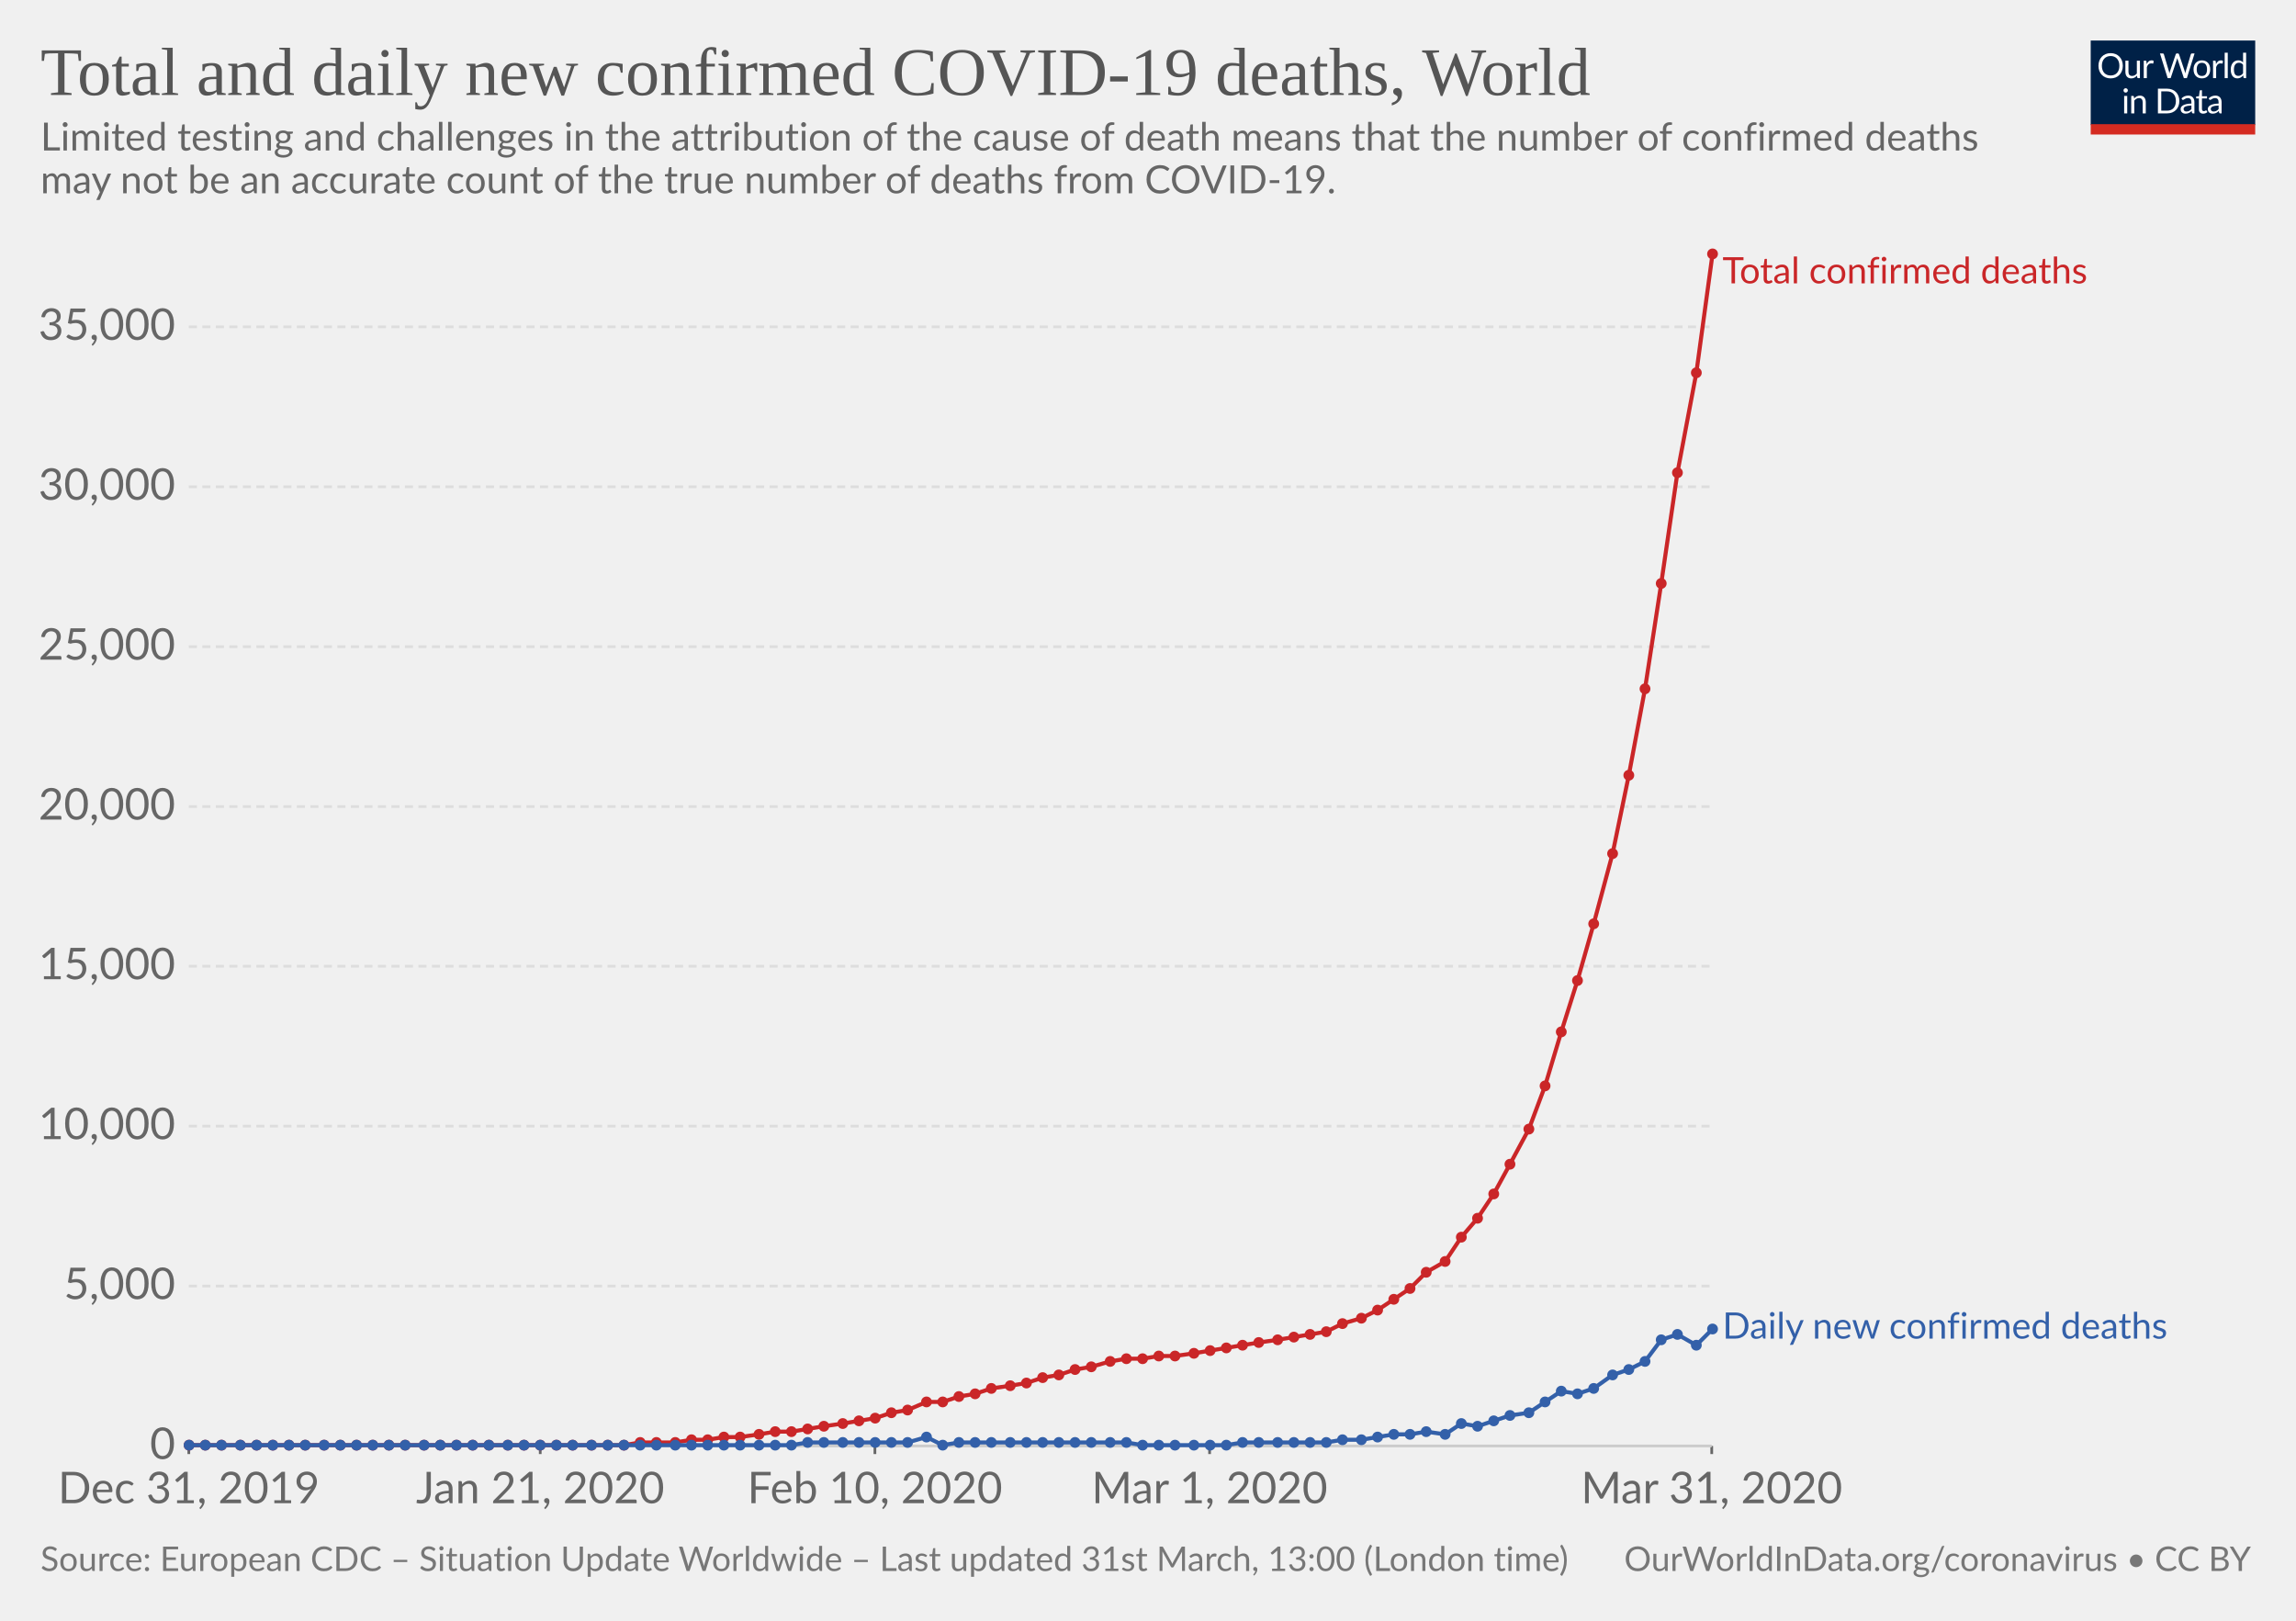
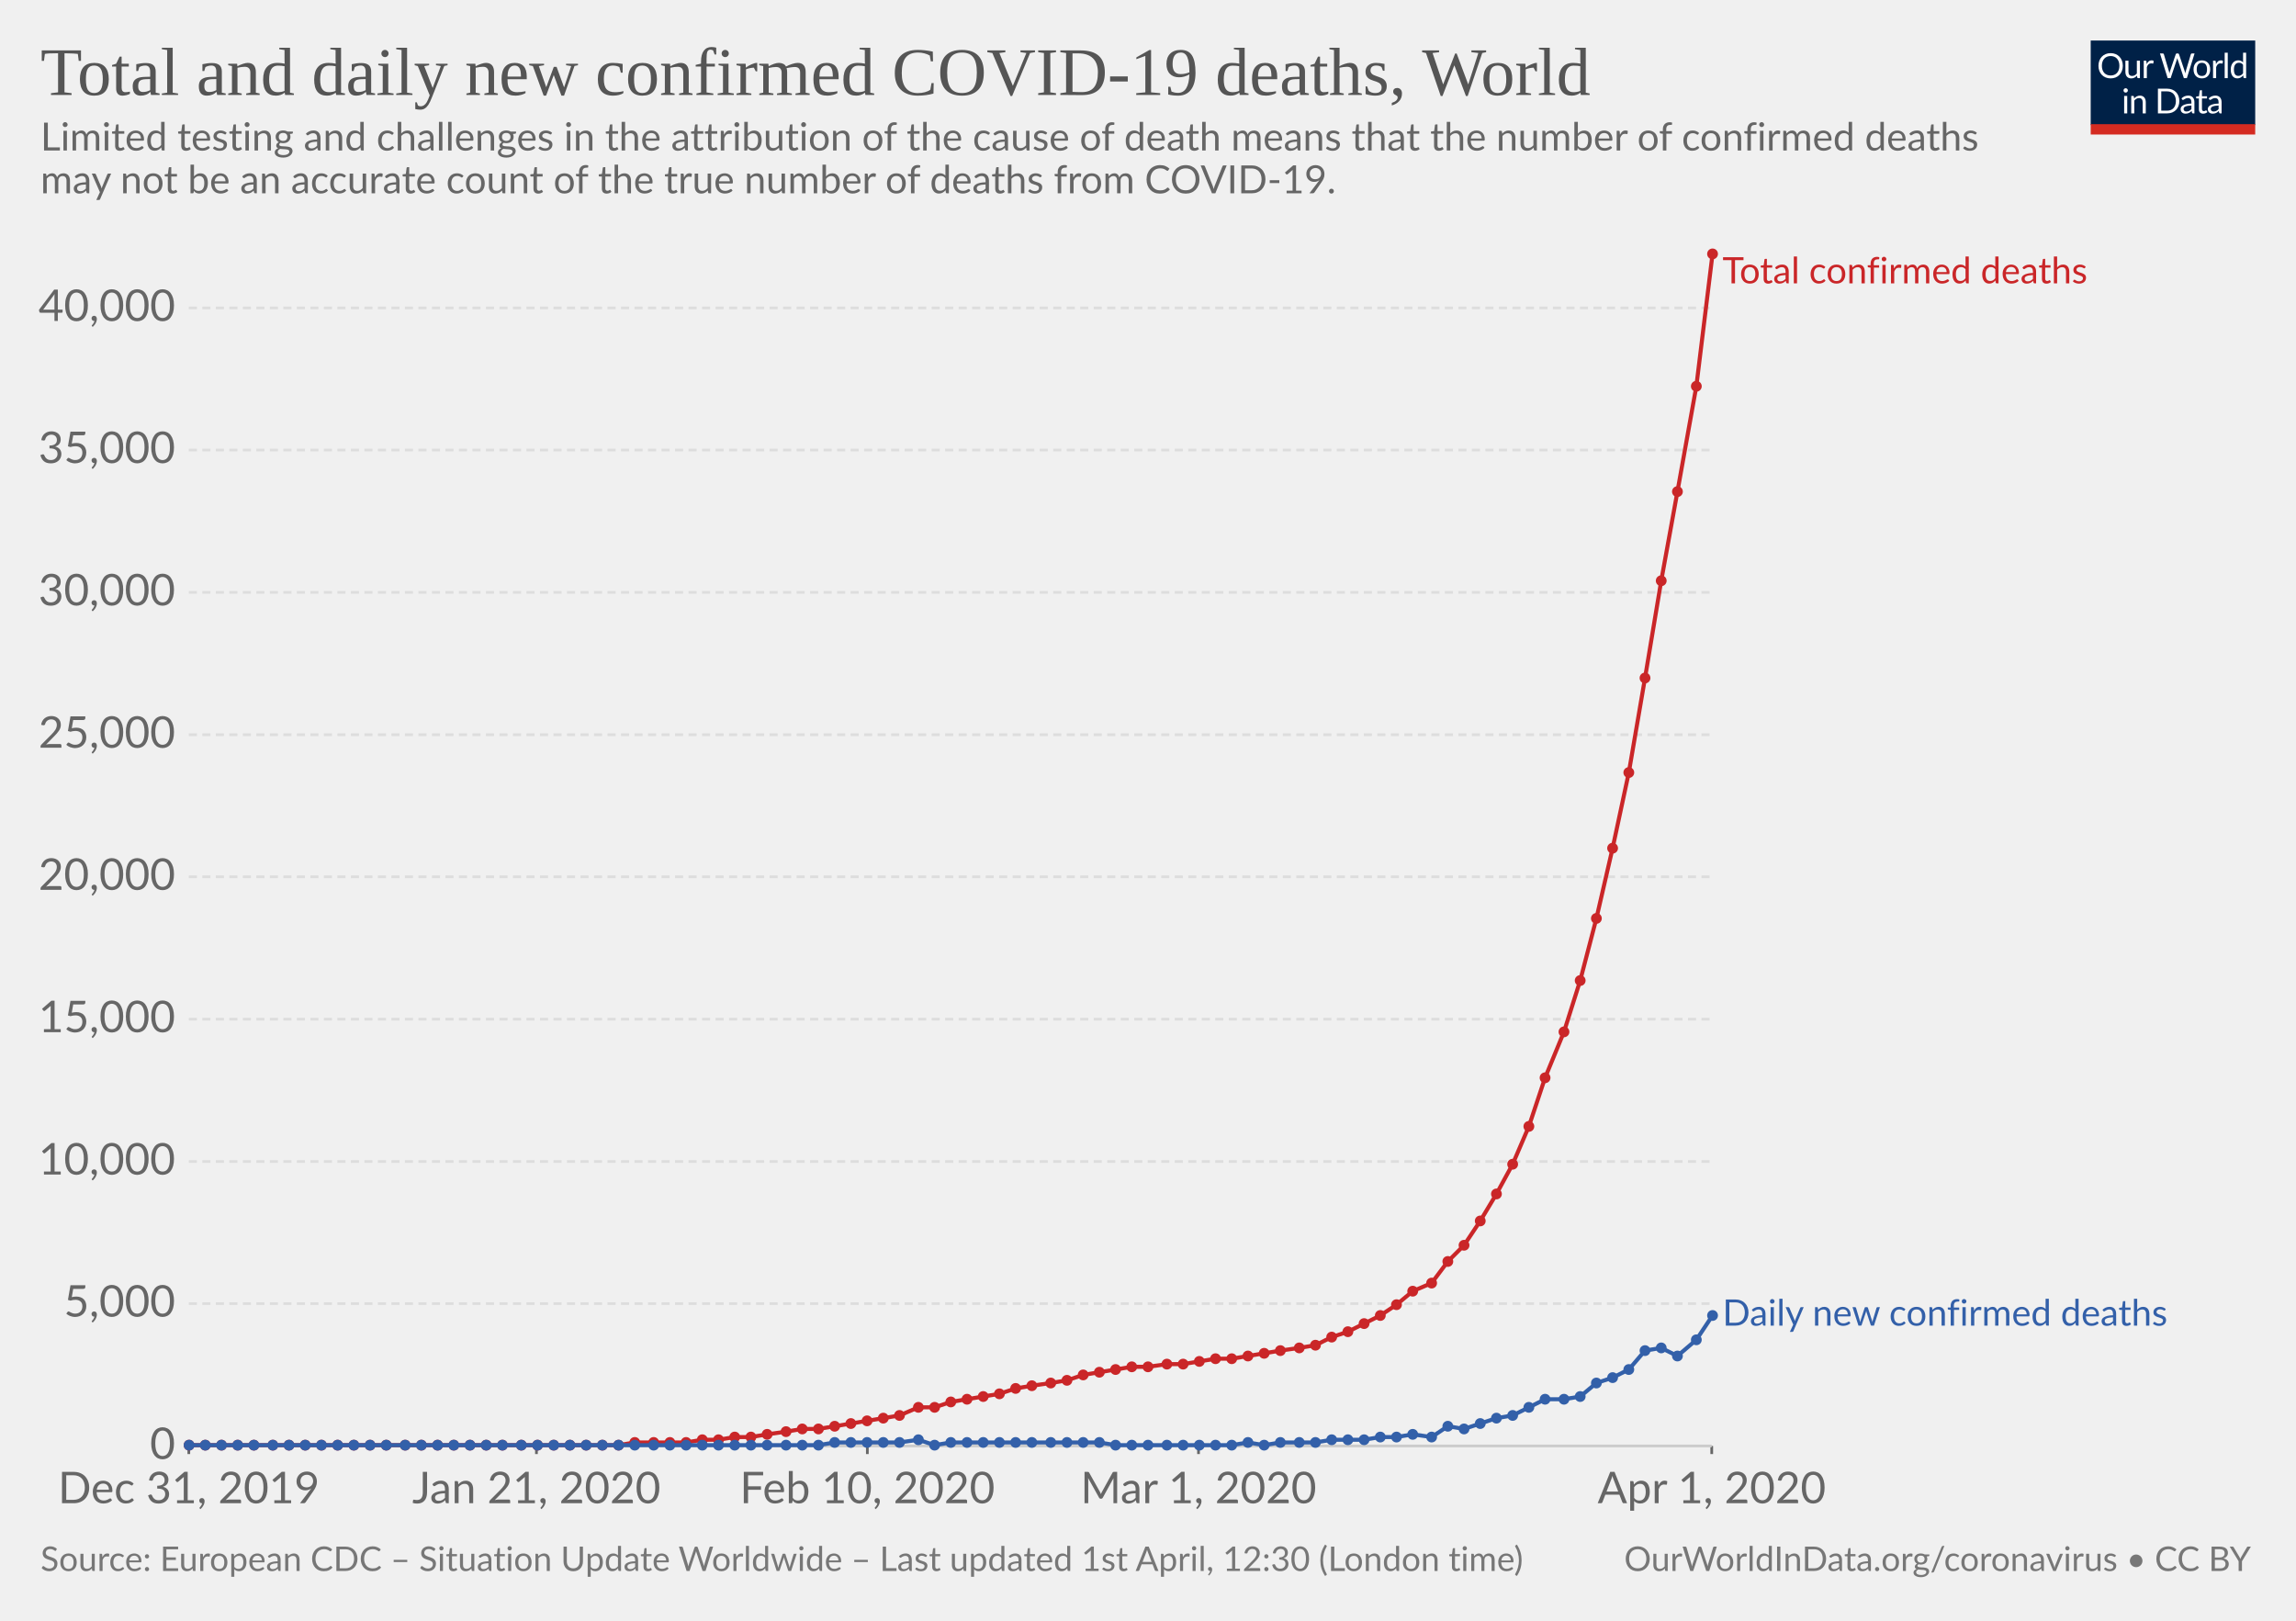
<svg xmlns="http://www.w3.org/2000/svg" version="1.1" style="font-family:Lato, 'Helvetica Neue', Helvetica, Arial, sans-serif;font-size:18px;background-color:white;text-rendering:optimizeLegibility;-webkit-font-smoothing:antialiased" width="850" height="600">
  <g class="HeaderView">
    <g transform="translate(774, 15) scale(0.29)">
      <svg width="210" height="120" viewBox="0 0 210 120" fill="none">
        <g clip-path="url(#clip0)">
          <path d="M0 0H210V107.89H0V0Z" fill="#002147" />
          <path d="M40.979 32.248C40.979 34.609 40.605 36.78 39.857 38.76C39.109 40.725 38.053 42.419 36.689 43.842C35.325 45.265 33.682 46.372 31.761 47.164C29.854 47.941 27.742 48.33 25.425 48.33C23.107 48.33 20.995 47.941 19.089 47.164C17.182 46.372 15.547 45.265 14.183 43.842C12.819 42.419 11.763 40.725 11.015 38.76C10.267 36.78 9.893 34.609 9.893 32.248C9.893 29.887 10.267 27.723 11.015 25.758C11.763 23.778 12.819 22.077 14.183 20.654C15.547 19.217 17.182 18.102 19.089 17.31C20.995 16.518 23.107 16.122 25.425 16.122C27.742 16.122 29.854 16.518 31.761 17.31C33.682 18.102 35.325 19.217 36.689 20.654C38.053 22.077 39.109 23.778 39.857 25.758C40.605 27.723 40.979 29.887 40.979 32.248ZM36.601 32.248C36.601 30.312 36.337 28.574 35.809 27.034C35.281 25.494 34.533 24.196 33.565 23.14C32.597 22.069 31.423 21.248 30.045 20.676C28.666 20.104 27.126 19.818 25.425 19.818C23.738 19.818 22.205 20.104 20.827 20.676C19.448 21.248 18.267 22.069 17.285 23.14C16.317 24.196 15.569 25.494 15.041 27.034C14.513 28.574 14.249 30.312 14.249 32.248C14.249 34.184 14.513 35.922 15.041 37.462C15.569 38.987 16.317 40.285 17.285 41.356C18.267 42.412 19.448 43.226 20.827 43.798C22.205 44.355 23.738 44.634 25.425 44.634C27.126 44.634 28.666 44.355 30.045 43.798C31.423 43.226 32.597 42.412 33.565 41.356C34.533 40.285 35.281 38.987 35.809 37.462C36.337 35.922 36.601 34.184 36.601 32.248ZM62.823 25.714V48H60.491C59.934 48 59.582 47.729 59.435 47.186L59.127 44.788C58.159 45.859 57.074 46.724 55.871 47.384C54.669 48.029 53.29 48.352 51.735 48.352C50.518 48.352 49.44 48.154 48.501 47.758C47.577 47.347 46.8 46.775 46.169 46.042C45.539 45.309 45.062 44.421 44.739 43.38C44.431 42.339 44.277 41.187 44.277 39.926V25.714H48.193V39.926C48.193 41.613 48.575 42.918 49.337 43.842C50.115 44.766 51.295 45.228 52.879 45.228C54.038 45.228 55.116 44.957 56.113 44.414C57.125 43.857 58.057 43.094 58.907 42.126V25.714H62.823ZM71.43 30.18C72.135 28.655 73 27.467 74.027 26.616C75.053 25.751 76.307 25.318 77.789 25.318C78.258 25.318 78.705 25.369 79.131 25.472C79.571 25.575 79.959 25.736 80.297 25.956L80.011 28.882C79.923 29.249 79.703 29.432 79.351 29.432C79.145 29.432 78.845 29.388 78.449 29.3C78.053 29.212 77.605 29.168 77.107 29.168C76.403 29.168 75.772 29.271 75.215 29.476C74.672 29.681 74.181 29.989 73.741 30.4C73.315 30.796 72.927 31.295 72.575 31.896C72.237 32.483 71.929 33.157 71.651 33.92V48H67.713V25.714H69.957C70.382 25.714 70.675 25.795 70.837 25.956C70.998 26.117 71.108 26.396 71.167 26.792L71.43 30.18ZM132.589 16.474L122.755 48H118.927L110.941 23.954C110.867 23.719 110.794 23.47 110.721 23.206C110.662 22.942 110.596 22.663 110.523 22.37C110.449 22.663 110.376 22.942 110.303 23.206C110.23 23.47 110.156 23.719 110.083 23.954L102.053 48H98.225L88.391 16.474H91.933C92.314 16.474 92.629 16.569 92.879 16.76C93.143 16.951 93.311 17.193 93.385 17.486L99.897 39.398C99.999 39.794 100.095 40.219 100.183 40.674C100.285 41.129 100.381 41.613 100.469 42.126C100.571 41.613 100.674 41.129 100.777 40.674C100.894 40.205 101.019 39.779 101.151 39.398L108.565 17.486C108.653 17.237 108.821 17.009 109.071 16.804C109.335 16.584 109.65 16.474 110.017 16.474H111.249C111.63 16.474 111.938 16.569 112.173 16.76C112.407 16.951 112.583 17.193 112.701 17.486L120.093 39.398C120.225 39.779 120.342 40.19 120.445 40.63C120.562 41.07 120.672 41.532 120.775 42.016C120.848 41.532 120.929 41.07 121.017 40.63C121.105 40.19 121.2 39.779 121.303 39.398L127.837 17.486C127.91 17.222 128.072 16.987 128.321 16.782C128.585 16.577 128.9 16.474 129.267 16.474H132.589ZM141.94 25.362C143.568 25.362 145.034 25.633 146.34 26.176C147.645 26.719 148.76 27.489 149.684 28.486C150.608 29.483 151.312 30.693 151.796 32.116C152.294 33.524 152.544 35.101 152.544 36.846C152.544 38.606 152.294 40.19 151.796 41.598C151.312 43.006 150.608 44.209 149.684 45.206C148.76 46.203 147.645 46.973 146.34 47.516C145.034 48.044 143.568 48.308 141.94 48.308C140.297 48.308 138.816 48.044 137.496 47.516C136.19 46.973 135.076 46.203 134.152 45.206C133.228 44.209 132.516 43.006 132.018 41.598C131.534 40.19 131.292 38.606 131.292 36.846C131.292 35.101 131.534 33.524 132.018 32.116C132.516 30.693 133.228 29.483 134.152 28.486C135.076 27.489 136.19 26.719 137.496 26.176C138.816 25.633 140.297 25.362 141.94 25.362ZM141.94 45.25C144.14 45.25 145.782 44.517 146.868 43.05C147.953 41.569 148.496 39.508 148.496 36.868C148.496 34.213 147.953 32.145 146.868 30.664C145.782 29.183 144.14 28.442 141.94 28.442C140.825 28.442 139.85 28.633 139.014 29.014C138.192 29.395 137.503 29.945 136.946 30.664C136.403 31.383 135.992 32.27 135.714 33.326C135.45 34.367 135.318 35.548 135.318 36.868C135.318 39.508 135.86 41.569 136.946 43.05C138.046 44.517 139.71 45.25 141.94 45.25ZM159.908 30.18C160.612 28.655 161.478 27.467 162.504 26.616C163.531 25.751 164.785 25.318 166.266 25.318C166.736 25.318 167.183 25.369 167.608 25.472C168.048 25.575 168.437 25.736 168.774 25.956L168.488 28.882C168.4 29.249 168.18 29.432 167.828 29.432C167.623 29.432 167.322 29.388 166.926 29.3C166.53 29.212 166.083 29.168 165.584 29.168C164.88 29.168 164.25 29.271 163.692 29.476C163.15 29.681 162.658 29.989 162.218 30.4C161.793 30.796 161.404 31.295 161.052 31.896C160.715 32.483 160.407 33.157 160.128 33.92V48H156.19V25.714H158.434C158.86 25.714 159.153 25.795 159.314 25.956C159.476 26.117 159.586 26.396 159.644 26.792L159.908 30.18ZM174.946 15.594V48H171.03V15.594H174.946ZM194.496 31.016C193.763 30.033 192.971 29.351 192.12 28.97C191.269 28.574 190.316 28.376 189.26 28.376C187.192 28.376 185.601 29.117 184.486 30.598C183.371 32.079 182.814 34.191 182.814 36.934C182.814 38.386 182.939 39.633 183.188 40.674C183.437 41.701 183.804 42.551 184.288 43.226C184.772 43.886 185.366 44.37 186.07 44.678C186.774 44.986 187.573 45.14 188.468 45.14C189.759 45.14 190.881 44.847 191.834 44.26C192.802 43.673 193.689 42.845 194.496 41.774V31.016ZM198.412 15.594V48H196.08C195.523 48 195.171 47.729 195.024 47.186L194.672 44.48C193.719 45.624 192.633 46.548 191.416 47.252C190.199 47.956 188.791 48.308 187.192 48.308C185.916 48.308 184.757 48.066 183.716 47.582C182.675 47.083 181.787 46.357 181.054 45.404C180.321 44.451 179.756 43.263 179.36 41.84C178.964 40.417 178.766 38.782 178.766 36.934C178.766 35.291 178.986 33.766 179.426 32.358C179.866 30.935 180.497 29.703 181.318 28.662C182.139 27.621 183.144 26.807 184.332 26.22C185.535 25.619 186.884 25.318 188.38 25.318C189.744 25.318 190.91 25.553 191.878 26.022C192.861 26.477 193.733 27.115 194.496 27.936V15.594H198.412ZM46.614 70.714V93H42.698V70.714H46.614ZM47.45 63.718C47.45 64.099 47.369 64.459 47.208 64.796C47.061 65.119 46.856 65.412 46.592 65.676C46.343 65.925 46.042 66.123 45.69 66.27C45.352 66.417 44.993 66.49 44.612 66.49C44.23 66.49 43.871 66.417 43.534 66.27C43.211 66.123 42.925 65.925 42.676 65.676C42.426 65.412 42.228 65.119 42.082 64.796C41.935 64.459 41.862 64.099 41.862 63.718C41.862 63.337 41.935 62.977 42.082 62.64C42.228 62.288 42.426 61.987 42.676 61.738C42.925 61.474 43.211 61.269 43.534 61.122C43.871 60.975 44.23 60.902 44.612 60.902C44.993 60.902 45.352 60.975 45.69 61.122C46.042 61.269 46.343 61.474 46.592 61.738C46.856 61.987 47.061 62.288 47.208 62.64C47.369 62.977 47.45 63.337 47.45 63.718ZM55.424 73.948C55.908 73.405 56.422 72.914 56.964 72.474C57.507 72.034 58.079 71.66 58.68 71.352C59.296 71.029 59.941 70.787 60.616 70.626C61.306 70.45 62.046 70.362 62.838 70.362C64.055 70.362 65.126 70.567 66.05 70.978C66.989 71.374 67.766 71.946 68.382 72.694C69.013 73.427 69.49 74.315 69.812 75.356C70.135 76.397 70.296 77.549 70.296 78.81V93H66.358V78.81C66.358 77.123 65.969 75.818 65.192 74.894C64.43 73.955 63.264 73.486 61.694 73.486C60.535 73.486 59.45 73.765 58.438 74.322C57.441 74.879 56.517 75.635 55.666 76.588V93H51.728V70.714H54.082C54.639 70.714 54.984 70.985 55.116 71.528L55.424 73.948ZM113.129 77.248C113.129 79.609 112.755 81.758 112.007 83.694C111.259 85.63 110.203 87.287 108.839 88.666C107.475 90.045 105.832 91.115 103.911 91.878C102.004 92.626 99.892 93 97.575 93H85.805V61.474H97.575C99.892 61.474 102.004 61.855 103.911 62.618C105.832 63.366 107.475 64.437 108.839 65.83C110.203 67.209 111.259 68.866 112.007 70.802C112.755 72.738 113.129 74.887 113.129 77.248ZM108.751 77.248C108.751 75.312 108.487 73.581 107.959 72.056C107.431 70.531 106.683 69.24 105.715 68.184C104.747 67.128 103.574 66.321 102.195 65.764C100.816 65.207 99.276 64.928 97.575 64.928H90.073V89.546H97.575C99.276 89.546 100.816 89.267 102.195 88.71C103.574 88.153 104.747 87.353 105.715 86.312C106.683 85.256 107.431 83.965 107.959 82.44C108.487 80.915 108.751 79.184 108.751 77.248ZM128.553 82.968C126.749 83.027 125.209 83.173 123.933 83.408C122.672 83.628 121.638 83.921 120.831 84.288C120.039 84.655 119.46 85.087 119.093 85.586C118.741 86.085 118.565 86.642 118.565 87.258C118.565 87.845 118.661 88.351 118.851 88.776C119.042 89.201 119.299 89.553 119.621 89.832C119.959 90.096 120.347 90.294 120.787 90.426C121.242 90.543 121.726 90.602 122.239 90.602C122.929 90.602 123.559 90.536 124.131 90.404C124.703 90.257 125.239 90.052 125.737 89.788C126.251 89.524 126.735 89.209 127.189 88.842C127.659 88.475 128.113 88.057 128.553 87.588V82.968ZM115.903 73.86C117.135 72.672 118.463 71.785 119.885 71.198C121.308 70.611 122.885 70.318 124.615 70.318C125.862 70.318 126.969 70.523 127.937 70.934C128.905 71.345 129.719 71.917 130.379 72.65C131.039 73.383 131.538 74.271 131.875 75.312C132.213 76.353 132.381 77.497 132.381 78.744V93H130.643C130.262 93 129.969 92.941 129.763 92.824C129.558 92.692 129.397 92.443 129.279 92.076L128.839 89.964C128.253 90.507 127.681 90.991 127.123 91.416C126.566 91.827 125.979 92.179 125.363 92.472C124.747 92.751 124.087 92.963 123.383 93.11C122.694 93.271 121.924 93.352 121.073 93.352C120.208 93.352 119.394 93.235 118.631 93C117.869 92.751 117.201 92.384 116.629 91.9C116.072 91.416 115.625 90.807 115.287 90.074C114.965 89.326 114.803 88.446 114.803 87.434C114.803 86.554 115.045 85.711 115.529 84.904C116.013 84.083 116.798 83.357 117.883 82.726C118.969 82.095 120.384 81.582 122.129 81.186C123.875 80.775 126.016 80.541 128.553 80.482V78.744C128.553 77.013 128.179 75.708 127.431 74.828C126.683 73.933 125.591 73.486 124.153 73.486C123.185 73.486 122.371 73.611 121.711 73.86C121.066 74.095 120.501 74.366 120.017 74.674C119.548 74.967 119.137 75.239 118.785 75.488C118.448 75.723 118.111 75.84 117.773 75.84C117.509 75.84 117.282 75.774 117.091 75.642C116.901 75.495 116.739 75.319 116.607 75.114L115.903 73.86ZM143.568 93.352C141.808 93.352 140.451 92.861 139.498 91.878C138.559 90.895 138.09 89.48 138.09 87.632V73.992H135.406C135.171 73.992 134.973 73.926 134.812 73.794C134.65 73.647 134.57 73.427 134.57 73.134V71.572L138.222 71.11L139.124 64.224C139.168 64.004 139.263 63.828 139.41 63.696C139.571 63.549 139.776 63.476 140.026 63.476H142.006V71.154H148.452V73.992H142.006V87.368C142.006 88.307 142.233 89.003 142.688 89.458C143.142 89.913 143.729 90.14 144.448 90.14C144.858 90.14 145.21 90.089 145.504 89.986C145.812 89.869 146.076 89.744 146.296 89.612C146.516 89.48 146.699 89.363 146.846 89.26C147.007 89.143 147.146 89.084 147.264 89.084C147.469 89.084 147.652 89.209 147.814 89.458L148.958 91.328C148.283 91.959 147.469 92.457 146.516 92.824C145.562 93.176 144.58 93.352 143.568 93.352ZM163.253 82.968C161.449 83.027 159.909 83.173 158.633 83.408C157.372 83.628 156.338 83.921 155.531 84.288C154.739 84.655 154.16 85.087 153.793 85.586C153.441 86.085 153.265 86.642 153.265 87.258C153.265 87.845 153.36 88.351 153.551 88.776C153.742 89.201 153.998 89.553 154.321 89.832C154.658 90.096 155.047 90.294 155.487 90.426C155.942 90.543 156.426 90.602 156.939 90.602C157.628 90.602 158.259 90.536 158.831 90.404C159.403 90.257 159.938 90.052 160.437 89.788C160.95 89.524 161.434 89.209 161.889 88.842C162.358 88.475 162.813 88.057 163.253 87.588V82.968ZM150.603 73.86C151.835 72.672 153.162 71.785 154.585 71.198C156.008 70.611 157.584 70.318 159.315 70.318C160.562 70.318 161.669 70.523 162.637 70.934C163.605 71.345 164.419 71.917 165.079 72.65C165.739 73.383 166.238 74.271 166.575 75.312C166.912 76.353 167.081 77.497 167.081 78.744V93H165.343C164.962 93 164.668 92.941 164.463 92.824C164.258 92.692 164.096 92.443 163.979 92.076L163.539 89.964C162.952 90.507 162.38 90.991 161.823 91.416C161.266 91.827 160.679 92.179 160.063 92.472C159.447 92.751 158.787 92.963 158.083 93.11C157.394 93.271 156.624 93.352 155.773 93.352C154.908 93.352 154.094 93.235 153.331 93C152.568 92.751 151.901 92.384 151.329 91.9C150.772 91.416 150.324 90.807 149.987 90.074C149.664 89.326 149.503 88.446 149.503 87.434C149.503 86.554 149.745 85.711 150.229 84.904C150.713 84.083 151.498 83.357 152.583 82.726C153.668 82.095 155.084 81.582 156.829 81.186C158.574 80.775 160.716 80.541 163.253 80.482V78.744C163.253 77.013 162.879 75.708 162.131 74.828C161.383 73.933 160.29 73.486 158.853 73.486C157.885 73.486 157.071 73.611 156.411 73.86C155.766 74.095 155.201 74.366 154.717 74.674C154.248 74.967 153.837 75.239 153.485 75.488C153.148 75.723 152.81 75.84 152.473 75.84C152.209 75.84 151.982 75.774 151.791 75.642C151.6 75.495 151.439 75.319 151.307 75.114L150.603 73.86Z" fill="white" />
          <rect y="106.789" width="210" height="13.211" fill="#D42B21" />
        </g>
        <defs>
          <clipPath id="clip0">
            <rect width="210" height="120" fill="white" />
          </clipPath>
        </defs>
      </svg>
    </g>
    <a href="https://ourworldindata.org/grapher/total-daily-covid-deaths" style="font-family:&quot;Playfair Display&quot;, Georgia, &quot;Times New Roman&quot;, serif" target="_blank">
      <text font-size="25.20" x="15.0" y="35.2" fill="#555">
        <tspan x="15" y="35.16">Total and daily new confirmed COVID-19 deaths, World</tspan>
      </text>
    </a>
    <text font-size="14.40" x="15.0" y="55.7" fill="#666">
      <tspan x="15" y="55.72">Limited testing and challenges in the attribution of the cause of death means that the number of confirmed deaths</tspan>
      <tspan x="15" y="71.56">may not be an accurate count of the true number of deaths from COVID-19.</tspan>
    </text>
  </g>
  <g class="LineChart">
    <defs>
-       <clipPath id="boundsClip-776">
+       <clipPath id="boundsClip-1923">
        <rect x="59.896" y="0" width="830" height="924.8" />
      </clipPath>
    </defs>
    <g class="AxisBoxView">
      <g class="HorizontalAxis">
        <line x1="69.9" y1="535.3" x2="69.9" y2="538.3" stroke="#666" />
-         <line x1="200" y1="535.3" x2="200" y2="538.3" stroke="#666" />
-         <line x1="323.9" y1="535.3" x2="323.9" y2="538.3" stroke="#666" />
-         <line x1="447.8" y1="535.3" x2="447.8" y2="538.3" stroke="#666" />
+         <line x1="198.6" y1="535.3" x2="198.6" y2="538.3" stroke="#666" />
+         <line x1="321.1" y1="535.3" x2="321.1" y2="538.3" stroke="#666" />
+         <line x1="443.7" y1="535.3" x2="443.7" y2="538.3" stroke="#666" />
        <line x1="633.7" y1="535.3" x2="633.7" y2="538.3" stroke="#666" />
        <text x="69.9" y="556.5" fill="#666" text-anchor="middle" font-size="16.2">Dec 31, 2019</text>
-         <text x="200" y="556.5" fill="#666" text-anchor="middle" font-size="16.2">Jan 21, 2020</text>
-         <text x="323.9" y="556.5" fill="#666" text-anchor="middle" font-size="16.2">Feb 10, 2020</text>
-         <text x="447.8" y="556.5" fill="#666" text-anchor="middle" font-size="16.2">Mar 1, 2020</text>
-         <text x="633.7" y="556.5" fill="#666" text-anchor="middle" font-size="16.2">Mar 31, 2020</text>
+         <text x="198.6" y="556.5" fill="#666" text-anchor="middle" font-size="16.2">Jan 21, 2020</text>
+         <text x="321.1" y="556.5" fill="#666" text-anchor="middle" font-size="16.2">Feb 10, 2020</text>
+         <text x="443.7" y="556.5" fill="#666" text-anchor="middle" font-size="16.2">Mar 1, 2020</text>
+         <text x="633.7" y="556.5" fill="#666" text-anchor="middle" font-size="16.2">Apr 1, 2020</text>
      </g>
      <g class="VerticalAxis">
        <text x="64.90" y="535.3" fill="#666" dominant-baseline="middle" text-anchor="end" font-size="16.2">0</text>
-         <text x="64.90" y="476.1" fill="#666" dominant-baseline="middle" text-anchor="end" font-size="16.2">5,000</text>
-         <text x="64.90" y="416.9" fill="#666" dominant-baseline="middle" text-anchor="end" font-size="16.2">10,000</text>
-         <text x="64.90" y="357.7" fill="#666" dominant-baseline="middle" text-anchor="end" font-size="16.2">15,000</text>
-         <text x="64.90" y="298.6" fill="#666" dominant-baseline="middle" text-anchor="end" font-size="16.2">20,000</text>
-         <text x="64.90" y="239.4" fill="#666" dominant-baseline="middle" text-anchor="end" font-size="16.2">25,000</text>
-         <text x="64.90" y="180.2" fill="#666" dominant-baseline="middle" text-anchor="end" font-size="16.2">30,000</text>
-         <text x="64.90" y="121" fill="#666" dominant-baseline="middle" text-anchor="end" font-size="16.2">35,000</text>
+         <text x="64.90" y="482.6" fill="#666" dominant-baseline="middle" text-anchor="end" font-size="16.2">5,000</text>
+         <text x="64.90" y="430" fill="#666" dominant-baseline="middle" text-anchor="end" font-size="16.2">10,000</text>
+         <text x="64.90" y="377.3" fill="#666" dominant-baseline="middle" text-anchor="end" font-size="16.2">15,000</text>
+         <text x="64.90" y="324.6" fill="#666" dominant-baseline="middle" text-anchor="end" font-size="16.2">20,000</text>
+         <text x="64.90" y="272" fill="#666" dominant-baseline="middle" text-anchor="end" font-size="16.2">25,000</text>
+         <text x="64.90" y="219.3" fill="#666" dominant-baseline="middle" text-anchor="end" font-size="16.2">30,000</text>
+         <text x="64.90" y="166.6" fill="#666" dominant-baseline="middle" text-anchor="end" font-size="16.2">35,000</text>
+         <text x="64.90" y="114" fill="#666" dominant-baseline="middle" text-anchor="end" font-size="16.2">40,000</text>
      </g>
      <g class="AxisGridLines">
        <line x1="69.90" y1="535.3" x2="633.68" y2="535.3" stroke="#ccc" />
-         <line x1="69.90" y1="476.1" x2="633.68" y2="476.1" stroke="#ddd" stroke-dasharray="3,2" />
-         <line x1="69.90" y1="416.9" x2="633.68" y2="416.9" stroke="#ddd" stroke-dasharray="3,2" />
-         <line x1="69.90" y1="357.7" x2="633.68" y2="357.7" stroke="#ddd" stroke-dasharray="3,2" />
-         <line x1="69.90" y1="298.6" x2="633.68" y2="298.6" stroke="#ddd" stroke-dasharray="3,2" />
-         <line x1="69.90" y1="239.4" x2="633.68" y2="239.4" stroke="#ddd" stroke-dasharray="3,2" />
-         <line x1="69.90" y1="180.2" x2="633.68" y2="180.2" stroke="#ddd" stroke-dasharray="3,2" />
-         <line x1="69.90" y1="121" x2="633.68" y2="121" stroke="#ddd" stroke-dasharray="3,2" />
-       </g>
-     </g>
-     <g clip-path="url(#boundsClip-776)">
+         <line x1="69.90" y1="482.6" x2="633.68" y2="482.6" stroke="#ddd" stroke-dasharray="3,2" />
+         <line x1="69.90" y1="430" x2="633.68" y2="430" stroke="#ddd" stroke-dasharray="3,2" />
+         <line x1="69.90" y1="377.3" x2="633.68" y2="377.3" stroke="#ddd" stroke-dasharray="3,2" />
+         <line x1="69.90" y1="324.6" x2="633.68" y2="324.6" stroke="#ddd" stroke-dasharray="3,2" />
+         <line x1="69.90" y1="272" x2="633.68" y2="272" stroke="#ddd" stroke-dasharray="3,2" />
+         <line x1="69.90" y1="219.3" x2="633.68" y2="219.3" stroke="#ddd" stroke-dasharray="3,2" />
+         <line x1="69.90" y1="166.6" x2="633.68" y2="166.6" stroke="#ddd" stroke-dasharray="3,2" />
+         <line x1="69.90" y1="114" x2="633.68" y2="114" stroke="#ddd" stroke-dasharray="3,2" />
+       </g>
+     </g>
+     <g clip-path="url(#boundsClip-1923)">
      <g class="HeightedLegend" style="cursor:default">
        <g class="legendMark">
          <rect x="633.68" y="94.1" width="172.835" height="13.5" fill="#fff" opacity="0" />
          <text font-size="13.50" x="637.7" y="104.9" fill="#ca2628">
            <tspan x="637.68" y="104.9">Total confirmed deaths</tspan>
          </text>
        </g>
        <g class="legendMark">
-           <rect x="633.68" y="484.75" width="201.32" height="13.5" fill="#fff" opacity="0" />
-           <text font-size="13.50" x="637.7" y="495.6" fill="#3360a9">
-             <tspan x="637.68" y="495.55">Daily new confirmed deaths</tspan>
+           <rect x="633.68" y="479.95" width="201.32" height="13.5" fill="#fff" opacity="0" />
+           <text font-size="13.50" x="637.7" y="490.8" fill="#3360a9">
+             <tspan x="637.68" y="490.75">Daily new confirmed deaths</tspan>
          </text>
        </g>
      </g>
      <g class="Lines">
        <rect x="70" y="94" width="564" height="441" fill="rgba(255,255,255,0)" opacity="0" />
        <g class="key-World_0">
-           <path stroke="#ca2628" stroke-linecap="round" d="M70 535L76 535L82 535L89 535L95 535L101 535L107 535L113 535L120 535L126 535L132 535L138 535L144 535L150 535L157 535L163 535L169 535L175 535L181 535L188 535L194 535L200 535L206 535L212 535L219 535L225 535L231 535L237 534L243 534L250 534L256 533L262 533L268 532L274 532L281 531L287 530L293 530L299 529L305 528L312 527L318 526L324 525L330 523L336 522L343 519L349 519L355 517L361 516L367 514L374 513L380 512L386 510L392 509L398 507L404 506L411 504L417 503L423 503L429 502L435 502L442 501L448 500L454 499L460 498L466 497L473 496L479 495L485 494L491 493L497 490L504 488L510 485L516 481L522 477L528 471L535 467L541 458L547 451L553 442L559 431L566 418L572 402L578 382L584 363L590 342L597 316L603 287L609 255L615 216L621 175L628 138L634 94" fill="none" stroke-width="1.5" />
+           <path stroke="#ca2628" stroke-linecap="round" d="M70 535L76 535L82 535L88 535L94 535L101 535L107 535L113 535L119 535L125 535L131 535L137 535L143 535L150 535L156 535L162 535L168 535L174 535L180 535L186 535L193 535L199 535L205 535L211 535L217 535L223 535L229 535L235 534L242 534L248 534L254 534L260 533L266 533L272 532L278 532L284 531L291 530L297 529L303 529L309 528L315 527L321 526L327 525L333 524L340 521L346 521L352 519L358 518L364 517L370 516L376 514L382 513L389 512L395 511L401 509L407 508L413 507L419 506L425 506L432 505L438 505L444 504L450 503L456 503L462 502L468 501L474 500L481 499L487 498L493 495L499 493L505 490L511 487L517 483L523 478L530 475L536 467L542 461L548 452L554 442L560 431L566 417L572 399L579 382L585 363L591 340L597 314L603 286L609 251L615 215L621 182L628 143L634 94" fill="none" stroke-width="1.5" />
          <g fill="#ca2628">
            <circle cx="70" cy="535" r="2" />
            <circle cx="76" cy="535" r="2" />
            <circle cx="82" cy="535" r="2" />
-             <circle cx="89" cy="535" r="2" />
-             <circle cx="95" cy="535" r="2" />
+             <circle cx="88" cy="535" r="2" />
+             <circle cx="94" cy="535" r="2" />
            <circle cx="101" cy="535" r="2" />
            <circle cx="107" cy="535" r="2" />
            <circle cx="113" cy="535" r="2" />
-             <circle cx="120" cy="535" r="2" />
-             <circle cx="126" cy="535" r="2" />
-             <circle cx="132" cy="535" r="2" />
-             <circle cx="138" cy="535" r="2" />
-             <circle cx="144" cy="535" r="2" />
+             <circle cx="119" cy="535" r="2" />
+             <circle cx="125" cy="535" r="2" />
+             <circle cx="131" cy="535" r="2" />
+             <circle cx="137" cy="535" r="2" />
+             <circle cx="143" cy="535" r="2" />
            <circle cx="150" cy="535" r="2" />
-             <circle cx="157" cy="535" r="2" />
-             <circle cx="163" cy="535" r="2" />
-             <circle cx="169" cy="535" r="2" />
-             <circle cx="175" cy="535" r="2" />
-             <circle cx="181" cy="535" r="2" />
-             <circle cx="188" cy="535" r="2" />
-             <circle cx="194" cy="535" r="2" />
-             <circle cx="200" cy="535" r="2" />
-             <circle cx="206" cy="535" r="2" />
-             <circle cx="212" cy="535" r="2" />
-             <circle cx="219" cy="535" r="2" />
-             <circle cx="225" cy="535" r="2" />
-             <circle cx="231" cy="535" r="2" />
-             <circle cx="237" cy="534" r="2" />
-             <circle cx="243" cy="534" r="2" />
-             <circle cx="250" cy="534" r="2" />
-             <circle cx="256" cy="533" r="2" />
-             <circle cx="262" cy="533" r="2" />
-             <circle cx="268" cy="532" r="2" />
-             <circle cx="274" cy="532" r="2" />
-             <circle cx="281" cy="531" r="2" />
-             <circle cx="287" cy="530" r="2" />
-             <circle cx="293" cy="530" r="2" />
-             <circle cx="299" cy="529" r="2" />
-             <circle cx="305" cy="528" r="2" />
-             <circle cx="312" cy="527" r="2" />
-             <circle cx="318" cy="526" r="2" />
-             <circle cx="324" cy="525" r="2" />
-             <circle cx="330" cy="523" r="2" />
-             <circle cx="336" cy="522" r="2" />
-             <circle cx="343" cy="519" r="2" />
-             <circle cx="349" cy="519" r="2" />
-             <circle cx="355" cy="517" r="2" />
-             <circle cx="361" cy="516" r="2" />
-             <circle cx="367" cy="514" r="2" />
-             <circle cx="374" cy="513" r="2" />
-             <circle cx="380" cy="512" r="2" />
-             <circle cx="386" cy="510" r="2" />
-             <circle cx="392" cy="509" r="2" />
-             <circle cx="398" cy="507" r="2" />
-             <circle cx="404" cy="506" r="2" />
-             <circle cx="411" cy="504" r="2" />
-             <circle cx="417" cy="503" r="2" />
-             <circle cx="423" cy="503" r="2" />
-             <circle cx="429" cy="502" r="2" />
-             <circle cx="435" cy="502" r="2" />
-             <circle cx="442" cy="501" r="2" />
-             <circle cx="448" cy="500" r="2" />
-             <circle cx="454" cy="499" r="2" />
-             <circle cx="460" cy="498" r="2" />
-             <circle cx="466" cy="497" r="2" />
-             <circle cx="473" cy="496" r="2" />
-             <circle cx="479" cy="495" r="2" />
-             <circle cx="485" cy="494" r="2" />
-             <circle cx="491" cy="493" r="2" />
-             <circle cx="497" cy="490" r="2" />
-             <circle cx="504" cy="488" r="2" />
-             <circle cx="510" cy="485" r="2" />
-             <circle cx="516" cy="481" r="2" />
-             <circle cx="522" cy="477" r="2" />
-             <circle cx="528" cy="471" r="2" />
-             <circle cx="535" cy="467" r="2" />
-             <circle cx="541" cy="458" r="2" />
-             <circle cx="547" cy="451" r="2" />
-             <circle cx="553" cy="442" r="2" />
-             <circle cx="559" cy="431" r="2" />
-             <circle cx="566" cy="418" r="2" />
-             <circle cx="572" cy="402" r="2" />
-             <circle cx="578" cy="382" r="2" />
-             <circle cx="584" cy="363" r="2" />
-             <circle cx="590" cy="342" r="2" />
-             <circle cx="597" cy="316" r="2" />
-             <circle cx="603" cy="287" r="2" />
-             <circle cx="609" cy="255" r="2" />
-             <circle cx="615" cy="216" r="2" />
-             <circle cx="621" cy="175" r="2" />
-             <circle cx="628" cy="138" r="2" />
+             <circle cx="156" cy="535" r="2" />
+             <circle cx="162" cy="535" r="2" />
+             <circle cx="168" cy="535" r="2" />
+             <circle cx="174" cy="535" r="2" />
+             <circle cx="180" cy="535" r="2" />
+             <circle cx="186" cy="535" r="2" />
+             <circle cx="193" cy="535" r="2" />
+             <circle cx="199" cy="535" r="2" />
+             <circle cx="205" cy="535" r="2" />
+             <circle cx="211" cy="535" r="2" />
+             <circle cx="217" cy="535" r="2" />
+             <circle cx="223" cy="535" r="2" />
+             <circle cx="229" cy="535" r="2" />
+             <circle cx="235" cy="534" r="2" />
+             <circle cx="242" cy="534" r="2" />
+             <circle cx="248" cy="534" r="2" />
+             <circle cx="254" cy="534" r="2" />
+             <circle cx="260" cy="533" r="2" />
+             <circle cx="266" cy="533" r="2" />
+             <circle cx="272" cy="532" r="2" />
+             <circle cx="278" cy="532" r="2" />
+             <circle cx="284" cy="531" r="2" />
+             <circle cx="291" cy="530" r="2" />
+             <circle cx="297" cy="529" r="2" />
+             <circle cx="303" cy="529" r="2" />
+             <circle cx="309" cy="528" r="2" />
+             <circle cx="315" cy="527" r="2" />
+             <circle cx="321" cy="526" r="2" />
+             <circle cx="327" cy="525" r="2" />
+             <circle cx="333" cy="524" r="2" />
+             <circle cx="340" cy="521" r="2" />
+             <circle cx="346" cy="521" r="2" />
+             <circle cx="352" cy="519" r="2" />
+             <circle cx="358" cy="518" r="2" />
+             <circle cx="364" cy="517" r="2" />
+             <circle cx="370" cy="516" r="2" />
+             <circle cx="376" cy="514" r="2" />
+             <circle cx="382" cy="513" r="2" />
+             <circle cx="389" cy="512" r="2" />
+             <circle cx="395" cy="511" r="2" />
+             <circle cx="401" cy="509" r="2" />
+             <circle cx="407" cy="508" r="2" />
+             <circle cx="413" cy="507" r="2" />
+             <circle cx="419" cy="506" r="2" />
+             <circle cx="425" cy="506" r="2" />
+             <circle cx="432" cy="505" r="2" />
+             <circle cx="438" cy="505" r="2" />
+             <circle cx="444" cy="504" r="2" />
+             <circle cx="450" cy="503" r="2" />
+             <circle cx="456" cy="503" r="2" />
+             <circle cx="462" cy="502" r="2" />
+             <circle cx="468" cy="501" r="2" />
+             <circle cx="474" cy="500" r="2" />
+             <circle cx="481" cy="499" r="2" />
+             <circle cx="487" cy="498" r="2" />
+             <circle cx="493" cy="495" r="2" />
+             <circle cx="499" cy="493" r="2" />
+             <circle cx="505" cy="490" r="2" />
+             <circle cx="511" cy="487" r="2" />
+             <circle cx="517" cy="483" r="2" />
+             <circle cx="523" cy="478" r="2" />
+             <circle cx="530" cy="475" r="2" />
+             <circle cx="536" cy="467" r="2" />
+             <circle cx="542" cy="461" r="2" />
+             <circle cx="548" cy="452" r="2" />
+             <circle cx="554" cy="442" r="2" />
+             <circle cx="560" cy="431" r="2" />
+             <circle cx="566" cy="417" r="2" />
+             <circle cx="572" cy="399" r="2" />
+             <circle cx="579" cy="382" r="2" />
+             <circle cx="585" cy="363" r="2" />
+             <circle cx="591" cy="340" r="2" />
+             <circle cx="597" cy="314" r="2" />
+             <circle cx="603" cy="286" r="2" />
+             <circle cx="609" cy="251" r="2" />
+             <circle cx="615" cy="215" r="2" />
+             <circle cx="621" cy="182" r="2" />
+             <circle cx="628" cy="143" r="2" />
            <circle cx="634" cy="94" r="2" />
          </g>
        </g>
        <g class="key-World_1">
-           <path stroke="#3360a9" stroke-linecap="round" d="M70 535L76 535L82 535L89 535L95 535L101 535L107 535L113 535L120 535L126 535L132 535L138 535L144 535L150 535L157 535L163 535L169 535L175 535L181 535L188 535L194 535L200 535L206 535L212 535L219 535L225 535L231 535L237 535L243 535L250 535L256 535L262 535L268 535L274 535L281 535L287 535L293 535L299 534L305 534L312 534L318 534L324 534L330 534L336 534L343 532L349 535L355 534L361 534L367 534L374 534L380 534L386 534L392 534L398 534L404 534L411 534L417 534L423 535L429 535L435 535L442 535L448 535L454 535L460 534L466 534L473 534L479 534L485 534L491 534L497 533L504 533L510 532L516 531L522 531L528 530L535 531L541 527L547 528L553 526L559 524L566 523L572 519L578 515L584 516L590 514L597 509L603 507L609 504L615 496L621 494L628 498L634 492" fill="none" stroke-width="1.5" />
+           <path stroke="#3360a9" stroke-linecap="round" d="M70 535L76 535L82 535L88 535L94 535L101 535L107 535L113 535L119 535L125 535L131 535L137 535L143 535L150 535L156 535L162 535L168 535L174 535L180 535L186 535L193 535L199 535L205 535L211 535L217 535L223 535L229 535L235 535L242 535L248 535L254 535L260 535L266 535L272 535L278 535L284 535L291 535L297 535L303 535L309 534L315 534L321 534L327 534L333 534L340 533L346 535L352 534L358 534L364 534L370 534L376 534L382 534L389 534L395 534L401 534L407 534L413 535L419 535L425 535L432 535L438 535L444 535L450 535L456 535L462 534L468 535L474 534L481 534L487 534L493 533L499 533L505 533L511 532L517 532L523 531L530 532L536 528L542 529L548 527L554 525L560 524L566 521L572 518L579 518L585 517L591 512L597 510L603 507L609 500L615 499L621 502L628 496L634 487" fill="none" stroke-width="1.5" />
          <g fill="#3360a9">
            <circle cx="70" cy="535" r="2" />
            <circle cx="76" cy="535" r="2" />
            <circle cx="82" cy="535" r="2" />
-             <circle cx="89" cy="535" r="2" />
-             <circle cx="95" cy="535" r="2" />
+             <circle cx="88" cy="535" r="2" />
+             <circle cx="94" cy="535" r="2" />
            <circle cx="101" cy="535" r="2" />
            <circle cx="107" cy="535" r="2" />
            <circle cx="113" cy="535" r="2" />
-             <circle cx="120" cy="535" r="2" />
-             <circle cx="126" cy="535" r="2" />
-             <circle cx="132" cy="535" r="2" />
-             <circle cx="138" cy="535" r="2" />
-             <circle cx="144" cy="535" r="2" />
+             <circle cx="119" cy="535" r="2" />
+             <circle cx="125" cy="535" r="2" />
+             <circle cx="131" cy="535" r="2" />
+             <circle cx="137" cy="535" r="2" />
+             <circle cx="143" cy="535" r="2" />
            <circle cx="150" cy="535" r="2" />
-             <circle cx="157" cy="535" r="2" />
-             <circle cx="163" cy="535" r="2" />
-             <circle cx="169" cy="535" r="2" />
-             <circle cx="175" cy="535" r="2" />
-             <circle cx="181" cy="535" r="2" />
-             <circle cx="188" cy="535" r="2" />
-             <circle cx="194" cy="535" r="2" />
-             <circle cx="200" cy="535" r="2" />
-             <circle cx="206" cy="535" r="2" />
-             <circle cx="212" cy="535" r="2" />
-             <circle cx="219" cy="535" r="2" />
-             <circle cx="225" cy="535" r="2" />
-             <circle cx="231" cy="535" r="2" />
-             <circle cx="237" cy="535" r="2" />
-             <circle cx="243" cy="535" r="2" />
-             <circle cx="250" cy="535" r="2" />
-             <circle cx="256" cy="535" r="2" />
-             <circle cx="262" cy="535" r="2" />
-             <circle cx="268" cy="535" r="2" />
-             <circle cx="274" cy="535" r="2" />
-             <circle cx="281" cy="535" r="2" />
-             <circle cx="287" cy="535" r="2" />
-             <circle cx="293" cy="535" r="2" />
-             <circle cx="299" cy="534" r="2" />
-             <circle cx="305" cy="534" r="2" />
-             <circle cx="312" cy="534" r="2" />
-             <circle cx="318" cy="534" r="2" />
-             <circle cx="324" cy="534" r="2" />
-             <circle cx="330" cy="534" r="2" />
-             <circle cx="336" cy="534" r="2" />
-             <circle cx="343" cy="532" r="2" />
-             <circle cx="349" cy="535" r="2" />
-             <circle cx="355" cy="534" r="2" />
-             <circle cx="361" cy="534" r="2" />
-             <circle cx="367" cy="534" r="2" />
-             <circle cx="374" cy="534" r="2" />
-             <circle cx="380" cy="534" r="2" />
-             <circle cx="386" cy="534" r="2" />
-             <circle cx="392" cy="534" r="2" />
-             <circle cx="398" cy="534" r="2" />
-             <circle cx="404" cy="534" r="2" />
-             <circle cx="411" cy="534" r="2" />
-             <circle cx="417" cy="534" r="2" />
-             <circle cx="423" cy="535" r="2" />
-             <circle cx="429" cy="535" r="2" />
-             <circle cx="435" cy="535" r="2" />
-             <circle cx="442" cy="535" r="2" />
-             <circle cx="448" cy="535" r="2" />
-             <circle cx="454" cy="535" r="2" />
-             <circle cx="460" cy="534" r="2" />
-             <circle cx="466" cy="534" r="2" />
-             <circle cx="473" cy="534" r="2" />
-             <circle cx="479" cy="534" r="2" />
-             <circle cx="485" cy="534" r="2" />
-             <circle cx="491" cy="534" r="2" />
-             <circle cx="497" cy="533" r="2" />
-             <circle cx="504" cy="533" r="2" />
-             <circle cx="510" cy="532" r="2" />
-             <circle cx="516" cy="531" r="2" />
-             <circle cx="522" cy="531" r="2" />
-             <circle cx="528" cy="530" r="2" />
-             <circle cx="535" cy="531" r="2" />
-             <circle cx="541" cy="527" r="2" />
-             <circle cx="547" cy="528" r="2" />
-             <circle cx="553" cy="526" r="2" />
-             <circle cx="559" cy="524" r="2" />
-             <circle cx="566" cy="523" r="2" />
-             <circle cx="572" cy="519" r="2" />
-             <circle cx="578" cy="515" r="2" />
-             <circle cx="584" cy="516" r="2" />
-             <circle cx="590" cy="514" r="2" />
-             <circle cx="597" cy="509" r="2" />
+             <circle cx="156" cy="535" r="2" />
+             <circle cx="162" cy="535" r="2" />
+             <circle cx="168" cy="535" r="2" />
+             <circle cx="174" cy="535" r="2" />
+             <circle cx="180" cy="535" r="2" />
+             <circle cx="186" cy="535" r="2" />
+             <circle cx="193" cy="535" r="2" />
+             <circle cx="199" cy="535" r="2" />
+             <circle cx="205" cy="535" r="2" />
+             <circle cx="211" cy="535" r="2" />
+             <circle cx="217" cy="535" r="2" />
+             <circle cx="223" cy="535" r="2" />
+             <circle cx="229" cy="535" r="2" />
+             <circle cx="235" cy="535" r="2" />
+             <circle cx="242" cy="535" r="2" />
+             <circle cx="248" cy="535" r="2" />
+             <circle cx="254" cy="535" r="2" />
+             <circle cx="260" cy="535" r="2" />
+             <circle cx="266" cy="535" r="2" />
+             <circle cx="272" cy="535" r="2" />
+             <circle cx="278" cy="535" r="2" />
+             <circle cx="284" cy="535" r="2" />
+             <circle cx="291" cy="535" r="2" />
+             <circle cx="297" cy="535" r="2" />
+             <circle cx="303" cy="535" r="2" />
+             <circle cx="309" cy="534" r="2" />
+             <circle cx="315" cy="534" r="2" />
+             <circle cx="321" cy="534" r="2" />
+             <circle cx="327" cy="534" r="2" />
+             <circle cx="333" cy="534" r="2" />
+             <circle cx="340" cy="533" r="2" />
+             <circle cx="346" cy="535" r="2" />
+             <circle cx="352" cy="534" r="2" />
+             <circle cx="358" cy="534" r="2" />
+             <circle cx="364" cy="534" r="2" />
+             <circle cx="370" cy="534" r="2" />
+             <circle cx="376" cy="534" r="2" />
+             <circle cx="382" cy="534" r="2" />
+             <circle cx="389" cy="534" r="2" />
+             <circle cx="395" cy="534" r="2" />
+             <circle cx="401" cy="534" r="2" />
+             <circle cx="407" cy="534" r="2" />
+             <circle cx="413" cy="535" r="2" />
+             <circle cx="419" cy="535" r="2" />
+             <circle cx="425" cy="535" r="2" />
+             <circle cx="432" cy="535" r="2" />
+             <circle cx="438" cy="535" r="2" />
+             <circle cx="444" cy="535" r="2" />
+             <circle cx="450" cy="535" r="2" />
+             <circle cx="456" cy="535" r="2" />
+             <circle cx="462" cy="534" r="2" />
+             <circle cx="468" cy="535" r="2" />
+             <circle cx="474" cy="534" r="2" />
+             <circle cx="481" cy="534" r="2" />
+             <circle cx="487" cy="534" r="2" />
+             <circle cx="493" cy="533" r="2" />
+             <circle cx="499" cy="533" r="2" />
+             <circle cx="505" cy="533" r="2" />
+             <circle cx="511" cy="532" r="2" />
+             <circle cx="517" cy="532" r="2" />
+             <circle cx="523" cy="531" r="2" />
+             <circle cx="530" cy="532" r="2" />
+             <circle cx="536" cy="528" r="2" />
+             <circle cx="542" cy="529" r="2" />
+             <circle cx="548" cy="527" r="2" />
+             <circle cx="554" cy="525" r="2" />
+             <circle cx="560" cy="524" r="2" />
+             <circle cx="566" cy="521" r="2" />
+             <circle cx="572" cy="518" r="2" />
+             <circle cx="579" cy="518" r="2" />
+             <circle cx="585" cy="517" r="2" />
+             <circle cx="591" cy="512" r="2" />
+             <circle cx="597" cy="510" r="2" />
            <circle cx="603" cy="507" r="2" />
-             <circle cx="609" cy="504" r="2" />
-             <circle cx="615" cy="496" r="2" />
-             <circle cx="621" cy="494" r="2" />
-             <circle cx="628" cy="498" r="2" />
-             <circle cx="634" cy="492" r="2" />
+             <circle cx="609" cy="500" r="2" />
+             <circle cx="615" cy="499" r="2" />
+             <circle cx="621" cy="502" r="2" />
+             <circle cx="628" cy="496" r="2" />
+             <circle cx="634" cy="487" r="2" />
          </g>
        </g>
      </g>
    </g>
  </g>
  <g class="SourcesFooter" style="fill:#777">
    <g class="clickable" style="fill:#777">
      <text font-size="12.60" x="15.0" y="581.6">
-         <tspan x="15" y="581.58">Source: European CDC – Situation Update Worldwide – Last updated 31st March, 13:00 (London time)</tspan>
+         <tspan x="15" y="581.58">Source: European CDC – Situation Update Worldwide – Last updated 1st April, 12:30 (London time)</tspan>
      </text>
    </g>
    <text font-size="12.60" x="601.3" y="581.6">
      <tspan x="601.27" y="581.58">
        <a target="_blank" style="fill: #777;" href="https://ourworldindata.org/coronavirus">OurWorldInData.org/coronavirus</a> • <a style="fill: #777;" class="cclogo" href="http://creativecommons.org/licenses/by/4.0/deed.en_US" target="_blank">CC BY</a>
      </tspan>
    </text>
  </g>
</svg>
